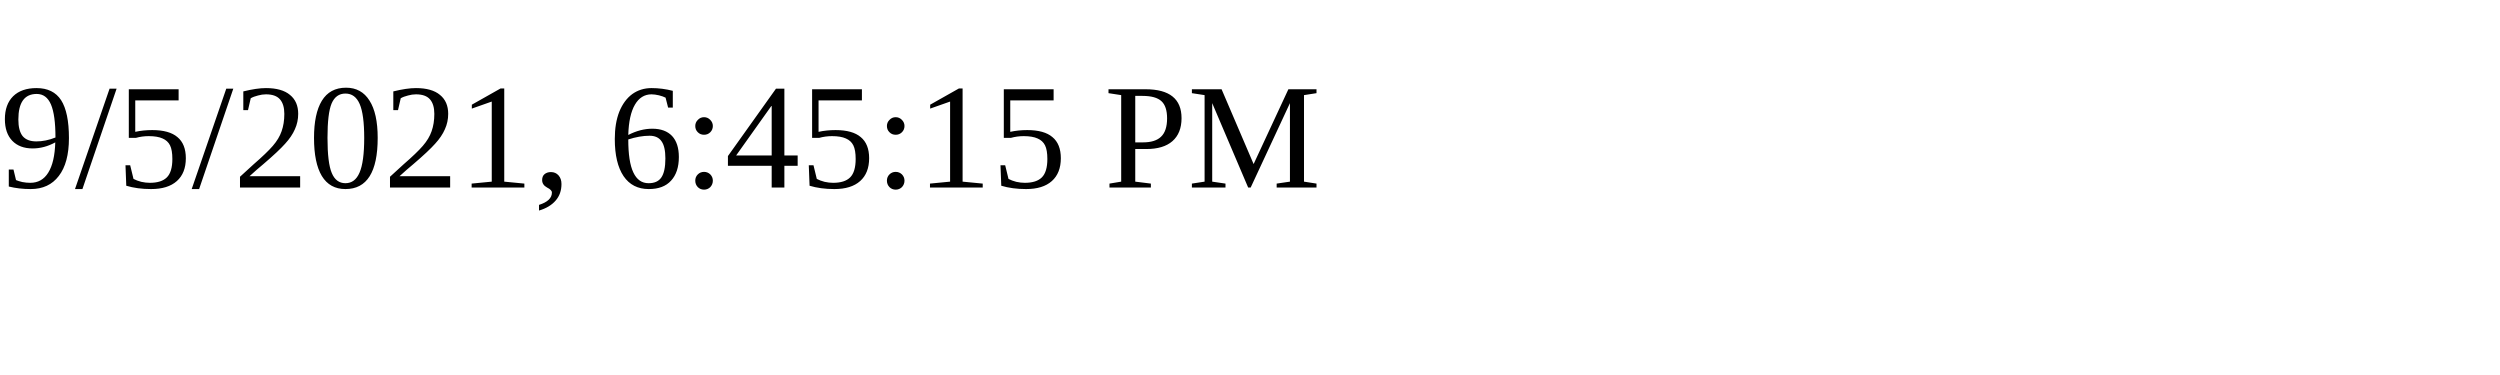
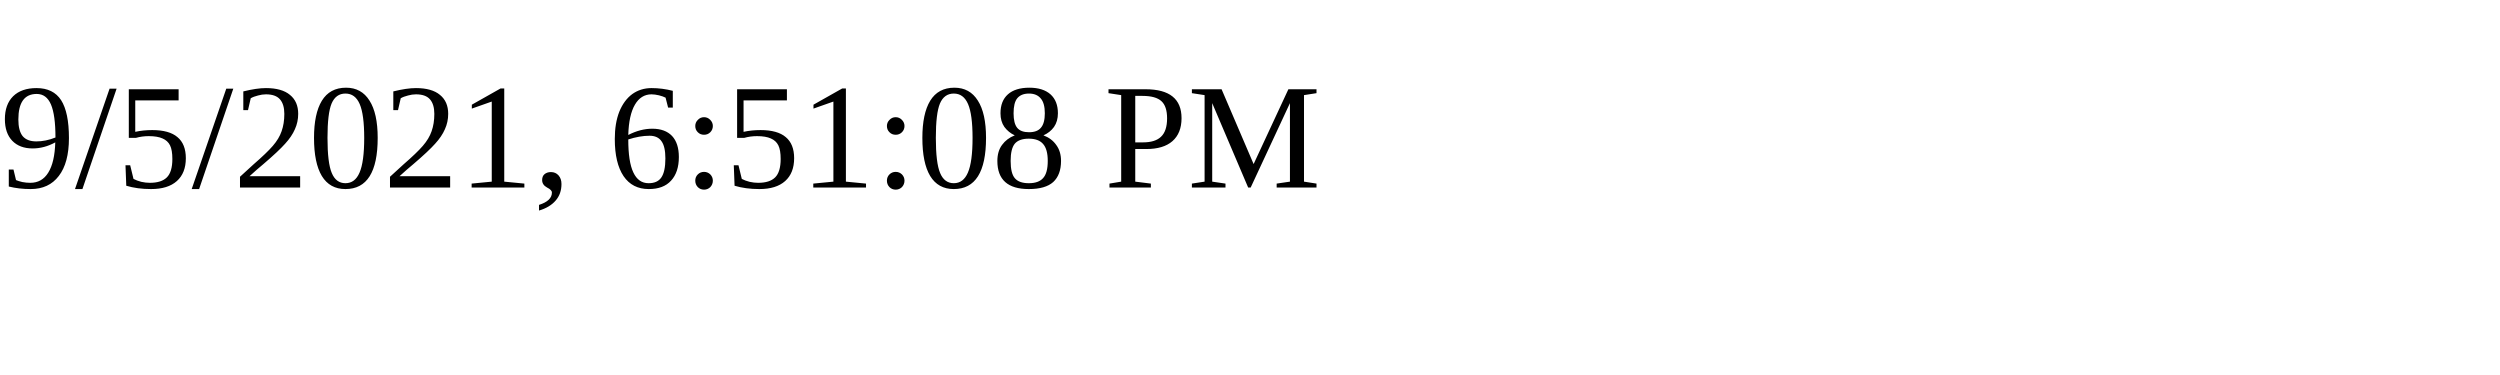
<svg xmlns="http://www.w3.org/2000/svg" height="30" width="200">
-   <text x="0" y="15">9/5/2021, 6:45:15 PM</text>
+   <text x="0" y="15">9/5/2021, 6:51:08 PM</text>
</svg>
